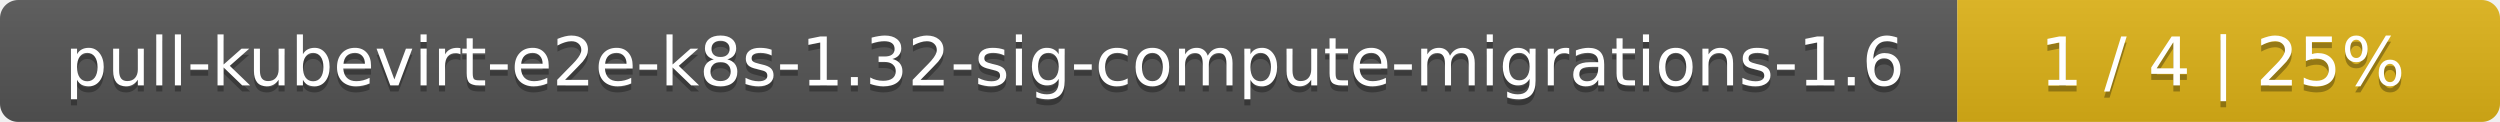
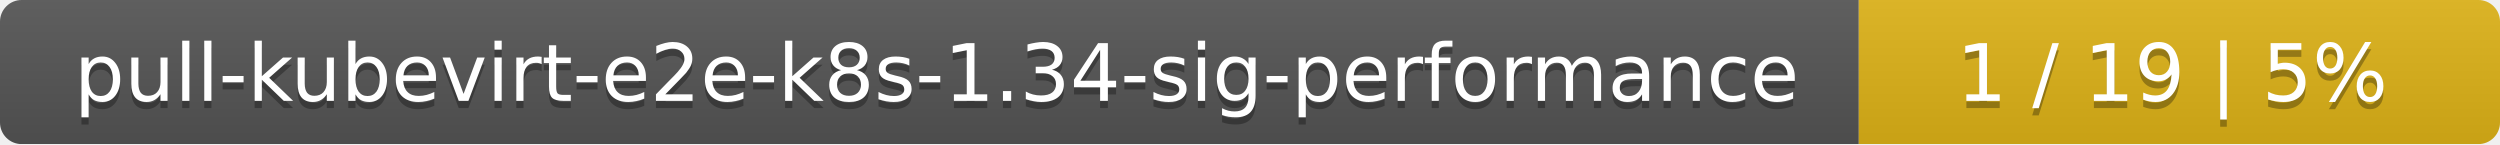
- <svg xmlns="http://www.w3.org/2000/svg" width="410" height="20">
+ <svg xmlns="http://www.w3.org/2000/svg" width="347" height="20">
  <linearGradient id="smooth" x2="0" y2="100%">
    <stop offset="0" stop-color="#bbb" stop-opacity=".1" />
    <stop offset="1" stop-opacity=".1" />
  </linearGradient>
  <mask id="round">
-     <rect width="410" height="20" rx="3" fill="#fff" />
+     <rect width="347" height="20" rx="3" fill="#fff" />
  </mask>
  <g mask="url(#round)">
-     <rect width="321" height="20" fill="#555" />
-     <rect x="321" width="89" height="20" fill="#dfb317" />
-     <rect width="410" height="20" fill="url(#smooth)" />
+     <rect width="258" height="20" fill="#555" />
+     <rect x="258" width="89" height="20" fill="#dfb317" />
+     <rect width="347" height="20" fill="url(#smooth)" />
  </g>
  <g fill="#fff" text-anchor="middle" font-family="DejaVu Sans,Verdana,Geneva,sans-serif" font-size="11">
-     <text x="161.5" y="15" fill="#010101" fill-opacity=".3">pull-kubevirt-e2e-k8s-1.32-sig-compute-migrations-1.6</text>
-     <text x="161.5" y="14">pull-kubevirt-e2e-k8s-1.32-sig-compute-migrations-1.6</text>
-     <text x="364.5" y="15" fill="#010101" fill-opacity=".3">1 / 4    |    25%</text>
-     <text x="364.5" y="14">1 / 4    |    25%</text>
+     <text x="130" y="15" fill="#010101" fill-opacity=".3">pull-kubevirt-e2e-k8s-1.34-sig-performance</text>
+     <text x="130" y="14">pull-kubevirt-e2e-k8s-1.34-sig-performance</text>
+     <text x="301.5" y="15" fill="#010101" fill-opacity=".3">1 / 19    |    5%</text>
+     <text x="301.5" y="14">1 / 19    |    5%</text>
  </g>
</svg>
